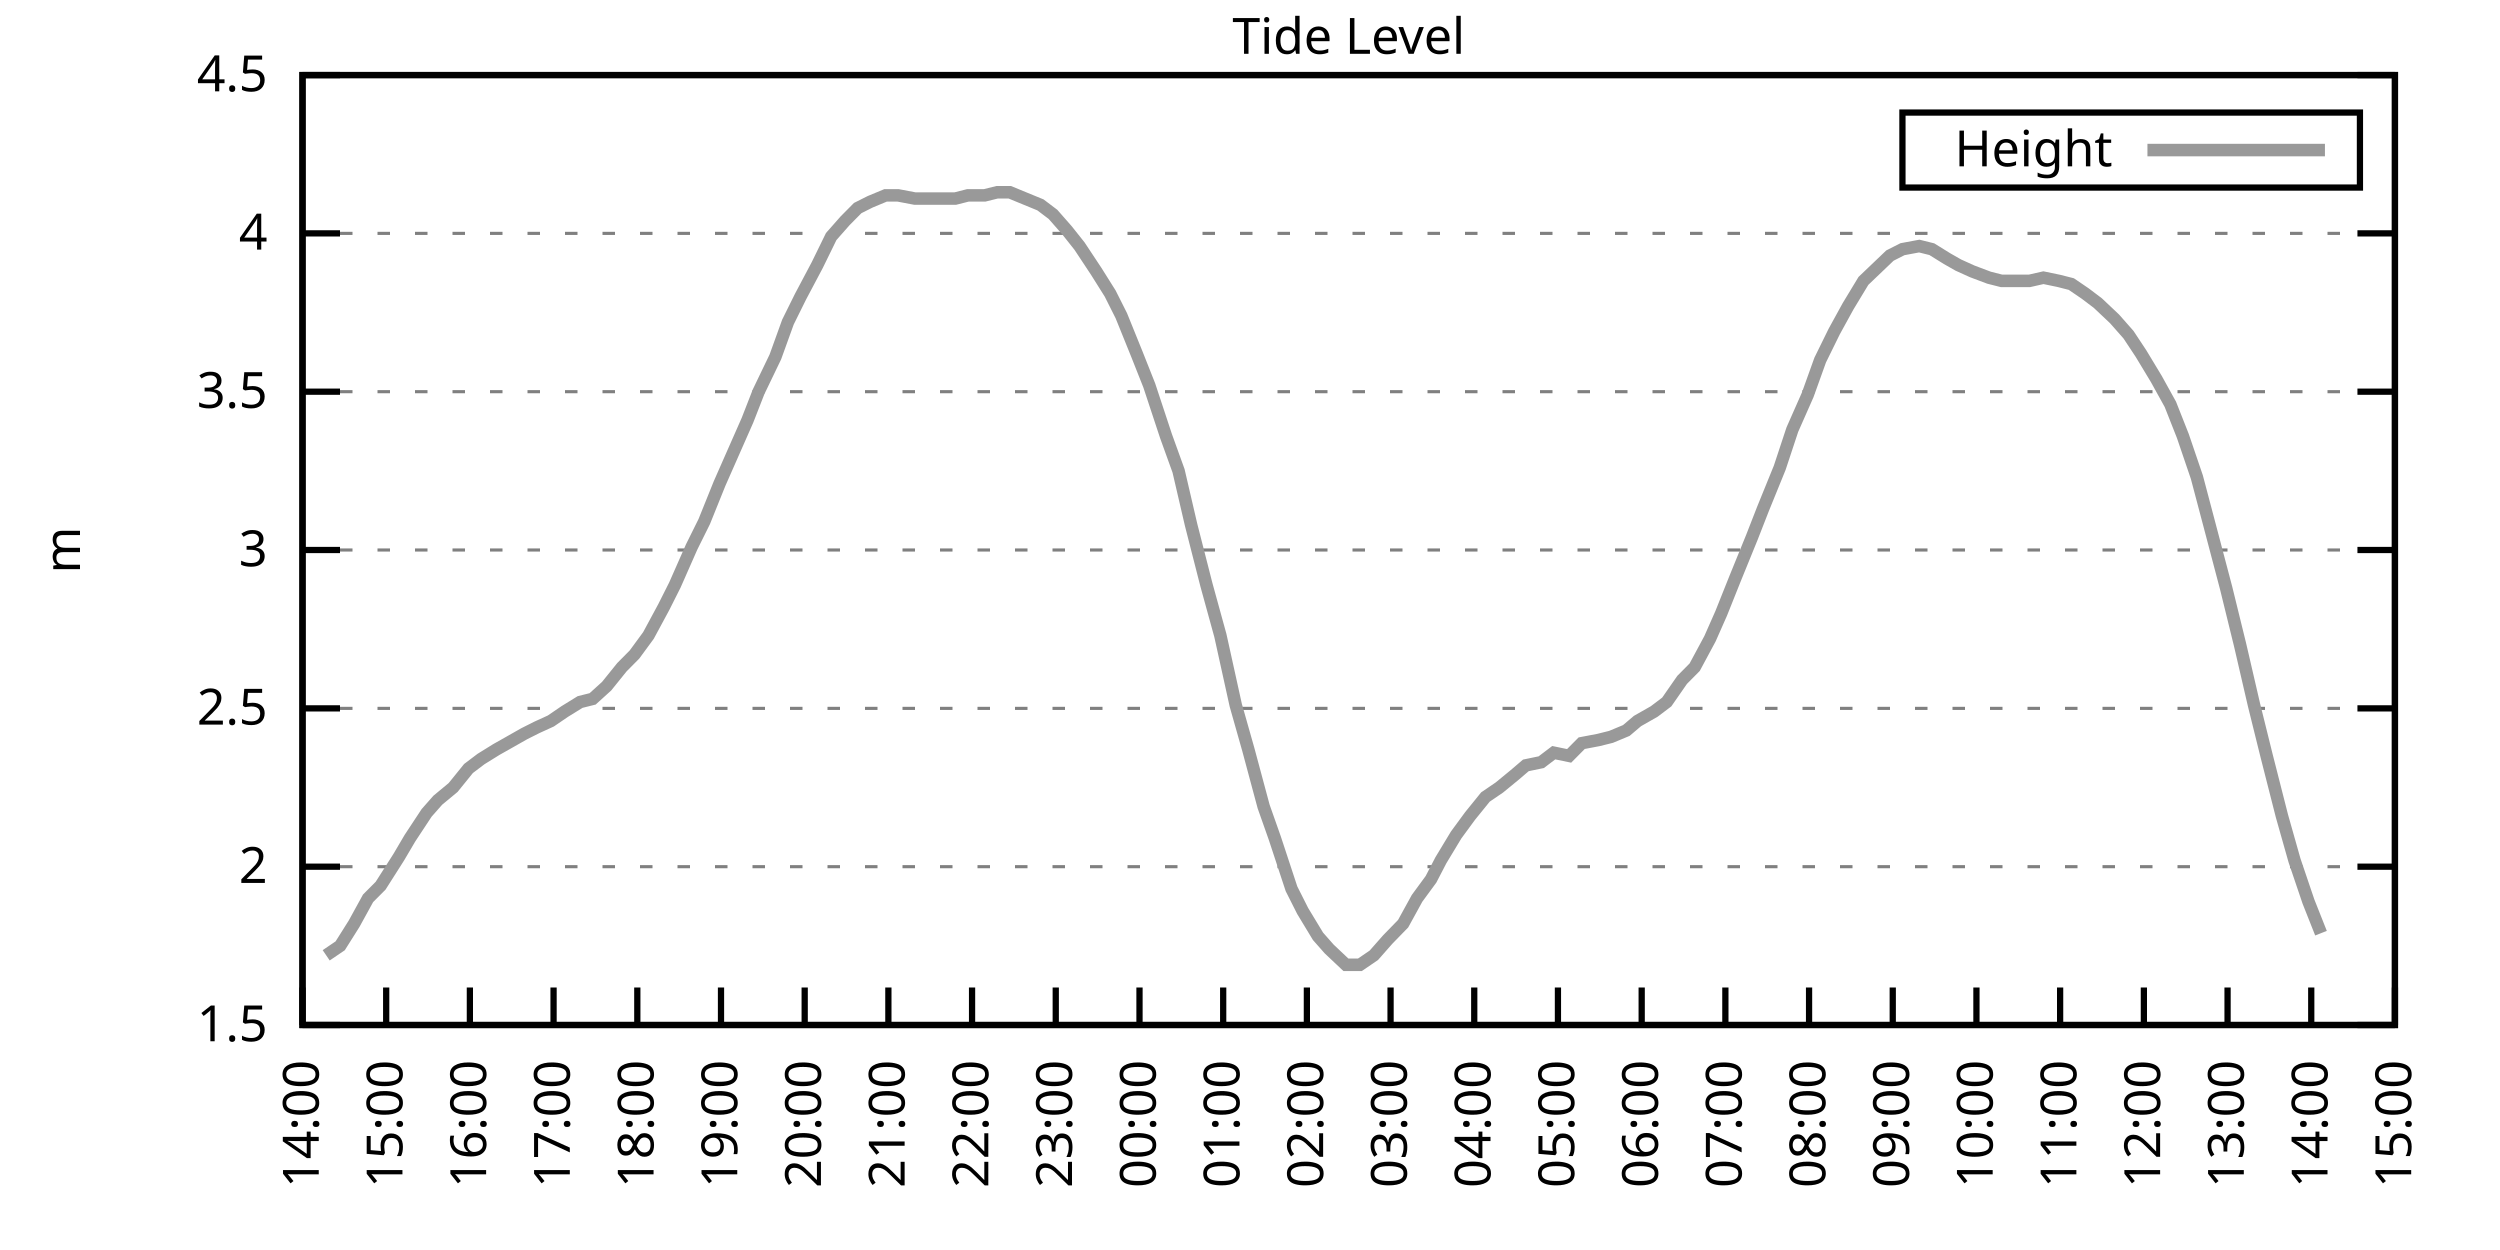
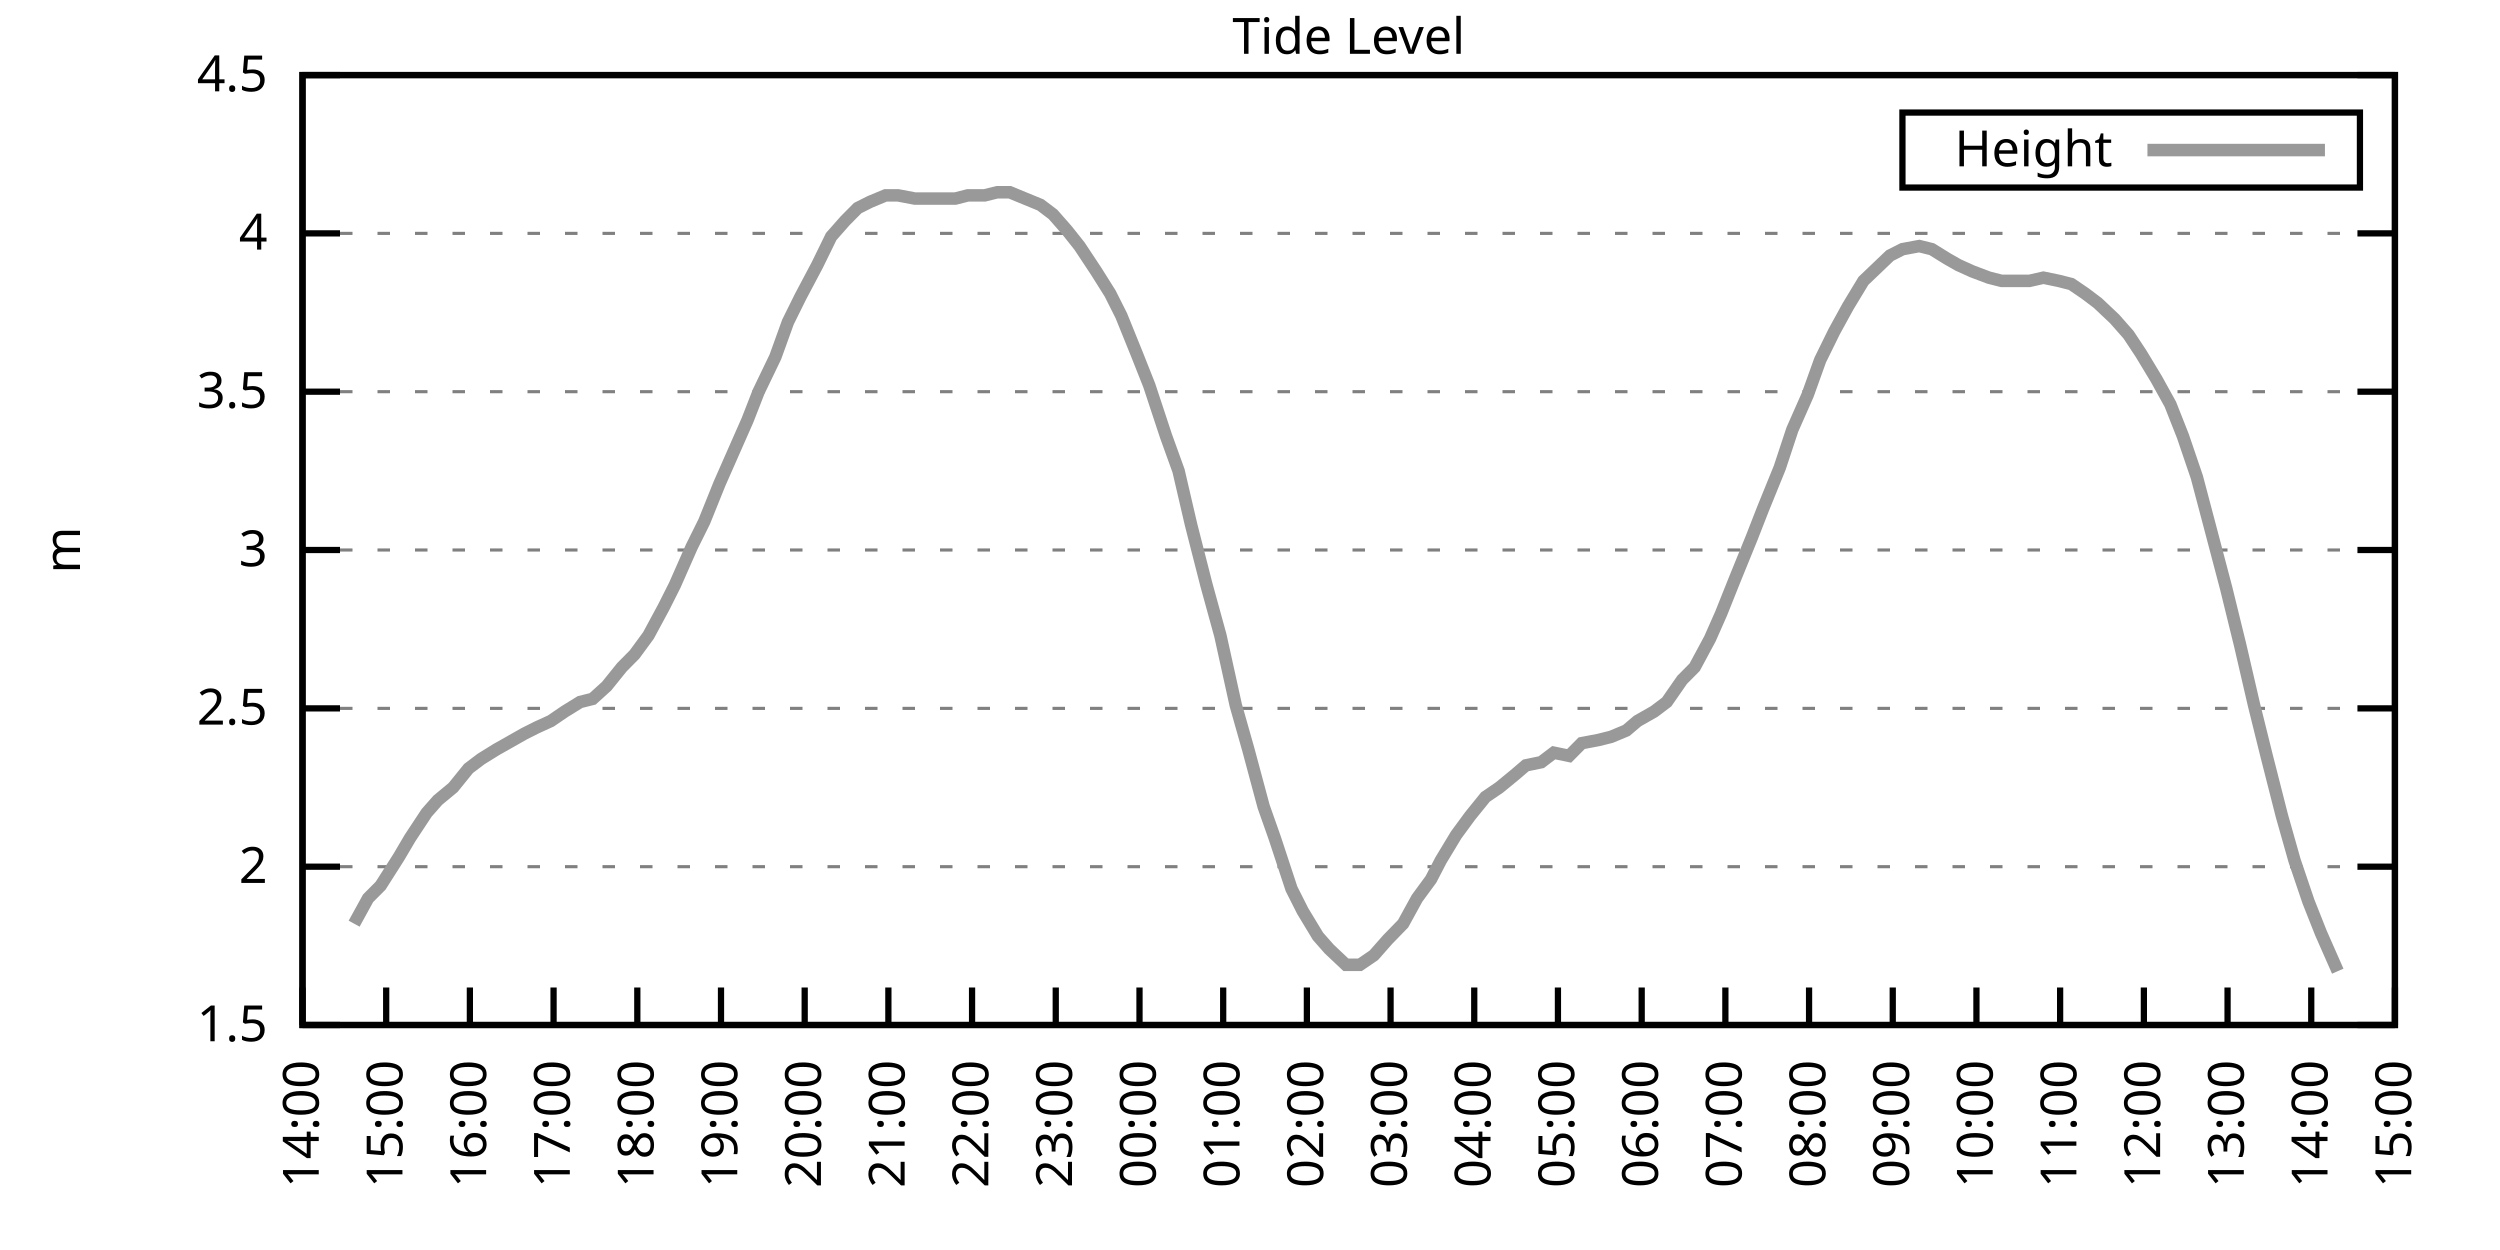
<svg xmlns="http://www.w3.org/2000/svg" xmlns:xlink="http://www.w3.org/1999/xlink" width="400" height="200" viewBox="0 0 400 200">
  <g id="gnuplot_canvas">
    <rect x="0" y="0" width="400" height="200" fill="none" />
    <defs>
      <circle id="gpDot" r="0.5" stroke-width="0.5" stroke="currentColor" />
      <path id="gpPt0" stroke-width="0.333" stroke="currentColor" d="M-1,0 h2 M0,-1 v2" />
      <path id="gpPt1" stroke-width="0.333" stroke="currentColor" d="M-1,-1 L1,1 M1,-1 L-1,1" />
      <path id="gpPt2" stroke-width="0.333" stroke="currentColor" d="M-1,0 L1,0 M0,-1 L0,1 M-1,-1 L1,1 M-1,1 L1,-1" />
      <rect id="gpPt3" stroke-width="0.333" stroke="currentColor" x="-1" y="-1" width="2" height="2" />
      <rect id="gpPt4" stroke-width="0.333" stroke="currentColor" fill="currentColor" x="-1" y="-1" width="2" height="2" />
      <circle id="gpPt5" stroke-width="0.333" stroke="currentColor" cx="0" cy="0" r="1" />
      <use xlink:href="#gpPt5" id="gpPt6" fill="currentColor" stroke="none" />
      <path id="gpPt7" stroke-width="0.333" stroke="currentColor" d="M0,-1.33 L-1.33,0.67 L1.33,0.67 z" />
      <use xlink:href="#gpPt7" id="gpPt8" fill="currentColor" stroke="none" />
      <use xlink:href="#gpPt7" id="gpPt9" stroke="currentColor" transform="rotate(180)" />
      <use xlink:href="#gpPt9" id="gpPt10" fill="currentColor" stroke="none" />
      <use xlink:href="#gpPt3" id="gpPt11" stroke="currentColor" transform="rotate(45)" />
      <use xlink:href="#gpPt11" id="gpPt12" fill="currentColor" stroke="none" />
      <path id="gpPt13" stroke-width="0.333" stroke="currentColor" d="M0,1.330 L1.265,0.411 L0.782,-1.067 L-0.782,-1.076 L-1.265,0.411 z" />
      <use xlink:href="#gpPt13" id="gpPt14" fill="currentColor" stroke="none" />
      <filter id="textbox" filterUnits="objectBoundingBox" x="0" y="0" height="1" width="1">
        <feFlood flood-color="white" flood-opacity="1" result="bgnd" />
        <feComposite in="SourceGraphic" in2="bgnd" operator="atop" />
      </filter>
      <filter id="greybox" filterUnits="objectBoundingBox" x="0" y="0" height="1" width="1">
        <feFlood flood-color="lightgrey" flood-opacity="1" result="grey" />
        <feComposite in="SourceGraphic" in2="grey" operator="atop" />
      </filter>
    </defs>
    <g fill="none" color="white" stroke="currentColor" stroke-width="1.00" stroke-linecap="butt" stroke-linejoin="miter">
</g>
    <g fill="none" color="black" stroke="currentColor" stroke-width="1.00" stroke-linecap="butt" stroke-linejoin="miter">
      <g stroke="none" shape-rendering="crispEdges">
        <polygon fill="rgb(255, 255, 255)" points="48.40,164.00 383.18,164.00 383.18,12.02 48.40,12.02 " />
      </g>
    </g>
    <g fill="none" color="black" stroke="currentColor" stroke-width="1.00" stroke-linecap="butt" stroke-linejoin="miter">
</g>
    <g fill="none" color="black" stroke="black" stroke-width="0.50" stroke-linecap="butt" stroke-linejoin="miter">
</g>
    <g fill="none" color="gray" stroke="currentColor" stroke-width="0.50" stroke-linecap="butt" stroke-linejoin="miter">
      <path stroke="gray" stroke-dasharray="2,4" class="gridline" d="M48.40,164.00 L383.19,164.00  " />
    </g>
    <g fill="none" color="gray" stroke="gray" stroke-width="1.00" stroke-linecap="butt" stroke-linejoin="miter">
</g>
    <g fill="none" color="black" stroke="currentColor" stroke-width="1.00" stroke-linecap="butt" stroke-linejoin="miter">
      <path stroke="black" d="M48.40,164.00 L54.40,164.00 M383.19,164.00 L377.19,164.00  " />
      <g transform="translate(42.80,166.60)" stroke="none" fill="black" font-family="Sans" font-size="8.00" text-anchor="end">
        <text>
          <tspan font-family="Sans"> 1.5</tspan>
        </text>
      </g>
    </g>
    <g fill="none" color="black" stroke="currentColor" stroke-width="1.00" stroke-linecap="butt" stroke-linejoin="miter">
</g>
    <g fill="none" color="black" stroke="black" stroke-width="0.50" stroke-linecap="butt" stroke-linejoin="miter">
</g>
    <g fill="none" color="gray" stroke="currentColor" stroke-width="0.50" stroke-linecap="butt" stroke-linejoin="miter">
      <path stroke="gray" stroke-dasharray="2,4" class="gridline" d="M48.40,138.67 L383.19,138.67  " />
    </g>
    <g fill="none" color="gray" stroke="gray" stroke-width="1.00" stroke-linecap="butt" stroke-linejoin="miter">
</g>
    <g fill="none" color="black" stroke="currentColor" stroke-width="1.00" stroke-linecap="butt" stroke-linejoin="miter">
      <path stroke="black" d="M48.40,138.67 L54.40,138.67 M383.19,138.67 L377.19,138.67  " />
      <g transform="translate(42.80,141.27)" stroke="none" fill="black" font-family="Sans" font-size="8.00" text-anchor="end">
        <text>
          <tspan font-family="Sans"> 2</tspan>
        </text>
      </g>
    </g>
    <g fill="none" color="black" stroke="currentColor" stroke-width="1.00" stroke-linecap="butt" stroke-linejoin="miter">
</g>
    <g fill="none" color="black" stroke="black" stroke-width="0.50" stroke-linecap="butt" stroke-linejoin="miter">
</g>
    <g fill="none" color="gray" stroke="currentColor" stroke-width="0.50" stroke-linecap="butt" stroke-linejoin="miter">
      <path stroke="gray" stroke-dasharray="2,4" class="gridline" d="M48.40,113.34 L383.19,113.34  " />
    </g>
    <g fill="none" color="gray" stroke="gray" stroke-width="1.00" stroke-linecap="butt" stroke-linejoin="miter">
</g>
    <g fill="none" color="black" stroke="currentColor" stroke-width="1.00" stroke-linecap="butt" stroke-linejoin="miter">
      <path stroke="black" d="M48.40,113.34 L54.40,113.34 M383.19,113.34 L377.19,113.34  " />
      <g transform="translate(42.80,115.94)" stroke="none" fill="black" font-family="Sans" font-size="8.00" text-anchor="end">
        <text>
          <tspan font-family="Sans"> 2.5</tspan>
        </text>
      </g>
    </g>
    <g fill="none" color="black" stroke="currentColor" stroke-width="1.00" stroke-linecap="butt" stroke-linejoin="miter">
</g>
    <g fill="none" color="black" stroke="black" stroke-width="0.50" stroke-linecap="butt" stroke-linejoin="miter">
</g>
    <g fill="none" color="gray" stroke="currentColor" stroke-width="0.50" stroke-linecap="butt" stroke-linejoin="miter">
      <path stroke="gray" stroke-dasharray="2,4" class="gridline" d="M48.40,88.00 L383.19,88.00  " />
    </g>
    <g fill="none" color="gray" stroke="gray" stroke-width="1.00" stroke-linecap="butt" stroke-linejoin="miter">
</g>
    <g fill="none" color="black" stroke="currentColor" stroke-width="1.00" stroke-linecap="butt" stroke-linejoin="miter">
      <path stroke="black" d="M48.40,88.00 L54.40,88.00 M383.19,88.00 L377.19,88.00  " />
      <g transform="translate(42.80,90.60)" stroke="none" fill="black" font-family="Sans" font-size="8.00" text-anchor="end">
        <text>
          <tspan font-family="Sans"> 3</tspan>
        </text>
      </g>
    </g>
    <g fill="none" color="black" stroke="currentColor" stroke-width="1.00" stroke-linecap="butt" stroke-linejoin="miter">
</g>
    <g fill="none" color="black" stroke="black" stroke-width="0.50" stroke-linecap="butt" stroke-linejoin="miter">
</g>
    <g fill="none" color="gray" stroke="currentColor" stroke-width="0.50" stroke-linecap="butt" stroke-linejoin="miter">
      <path stroke="gray" stroke-dasharray="2,4" class="gridline" d="M48.40,62.67 L383.19,62.67  " />
    </g>
    <g fill="none" color="gray" stroke="gray" stroke-width="1.00" stroke-linecap="butt" stroke-linejoin="miter">
</g>
    <g fill="none" color="black" stroke="currentColor" stroke-width="1.00" stroke-linecap="butt" stroke-linejoin="miter">
      <path stroke="black" d="M48.40,62.67 L54.40,62.67 M383.19,62.67 L377.19,62.67  " />
      <g transform="translate(42.80,65.27)" stroke="none" fill="black" font-family="Sans" font-size="8.00" text-anchor="end">
        <text>
          <tspan font-family="Sans"> 3.5</tspan>
        </text>
      </g>
    </g>
    <g fill="none" color="black" stroke="currentColor" stroke-width="1.00" stroke-linecap="butt" stroke-linejoin="miter">
</g>
    <g fill="none" color="black" stroke="black" stroke-width="0.50" stroke-linecap="butt" stroke-linejoin="miter">
</g>
    <g fill="none" color="gray" stroke="currentColor" stroke-width="0.50" stroke-linecap="butt" stroke-linejoin="miter">
      <path stroke="gray" stroke-dasharray="2,4" class="gridline" d="M48.40,37.34 L383.19,37.34  " />
    </g>
    <g fill="none" color="gray" stroke="gray" stroke-width="1.00" stroke-linecap="butt" stroke-linejoin="miter">
</g>
    <g fill="none" color="black" stroke="currentColor" stroke-width="1.00" stroke-linecap="butt" stroke-linejoin="miter">
      <path stroke="black" d="M48.40,37.34 L54.40,37.34 M383.19,37.34 L377.19,37.34  " />
      <g transform="translate(42.80,39.94)" stroke="none" fill="black" font-family="Sans" font-size="8.00" text-anchor="end">
        <text>
          <tspan font-family="Sans"> 4</tspan>
        </text>
      </g>
    </g>
    <g fill="none" color="black" stroke="currentColor" stroke-width="1.00" stroke-linecap="butt" stroke-linejoin="miter">
</g>
    <g fill="none" color="black" stroke="black" stroke-width="0.50" stroke-linecap="butt" stroke-linejoin="miter">
</g>
    <g fill="none" color="gray" stroke="currentColor" stroke-width="0.50" stroke-linecap="butt" stroke-linejoin="miter">
      <path stroke="gray" stroke-dasharray="2,4" class="gridline" d="M48.40,12.01 L383.19,12.01  " />
    </g>
    <g fill="none" color="gray" stroke="gray" stroke-width="1.00" stroke-linecap="butt" stroke-linejoin="miter">
</g>
    <g fill="none" color="black" stroke="currentColor" stroke-width="1.00" stroke-linecap="butt" stroke-linejoin="miter">
      <path stroke="black" d="M48.40,12.01 L54.40,12.01 M383.19,12.01 L377.19,12.01  " />
      <g transform="translate(42.80,14.61)" stroke="none" fill="black" font-family="Sans" font-size="8.00" text-anchor="end">
        <text>
          <tspan font-family="Sans"> 4.5</tspan>
        </text>
      </g>
    </g>
    <g fill="none" color="black" stroke="currentColor" stroke-width="1.00" stroke-linecap="butt" stroke-linejoin="miter">
      <path stroke="black" d="M48.40,164.00 L48.40,158.00  " />
      <g transform="translate(51.00,169.60) rotate(270.00)" stroke="none" fill="black" font-family="Sans" font-size="8.00" text-anchor="end">
        <text>
          <tspan font-family="Sans">14:00</tspan>
        </text>
      </g>
    </g>
    <g fill="none" color="black" stroke="currentColor" stroke-width="1.00" stroke-linecap="butt" stroke-linejoin="miter">
      <path stroke="black" d="M61.79,164.00 L61.79,158.00  " />
      <g transform="translate(64.39,169.60) rotate(270.00)" stroke="none" fill="black" font-family="Sans" font-size="8.00" text-anchor="end">
        <text>
          <tspan font-family="Sans">15:00</tspan>
        </text>
      </g>
    </g>
    <g fill="none" color="black" stroke="currentColor" stroke-width="1.00" stroke-linecap="butt" stroke-linejoin="miter">
      <path stroke="black" d="M75.18,164.00 L75.18,158.00  " />
      <g transform="translate(77.78,169.60) rotate(270.00)" stroke="none" fill="black" font-family="Sans" font-size="8.00" text-anchor="end">
        <text>
          <tspan font-family="Sans">16:00</tspan>
        </text>
      </g>
    </g>
    <g fill="none" color="black" stroke="currentColor" stroke-width="1.00" stroke-linecap="butt" stroke-linejoin="miter">
      <path stroke="black" d="M88.57,164.00 L88.57,158.00  " />
      <g transform="translate(91.17,169.60) rotate(270.00)" stroke="none" fill="black" font-family="Sans" font-size="8.00" text-anchor="end">
        <text>
          <tspan font-family="Sans">17:00</tspan>
        </text>
      </g>
    </g>
    <g fill="none" color="black" stroke="currentColor" stroke-width="1.00" stroke-linecap="butt" stroke-linejoin="miter">
      <path stroke="black" d="M101.97,164.00 L101.97,158.00  " />
      <g transform="translate(104.57,169.60) rotate(270.00)" stroke="none" fill="black" font-family="Sans" font-size="8.00" text-anchor="end">
        <text>
          <tspan font-family="Sans">18:00</tspan>
        </text>
      </g>
    </g>
    <g fill="none" color="black" stroke="currentColor" stroke-width="1.00" stroke-linecap="butt" stroke-linejoin="miter">
      <path stroke="black" d="M115.36,164.00 L115.36,158.00  " />
      <g transform="translate(117.96,169.60) rotate(270.00)" stroke="none" fill="black" font-family="Sans" font-size="8.00" text-anchor="end">
        <text>
          <tspan font-family="Sans">19:00</tspan>
        </text>
      </g>
    </g>
    <g fill="none" color="black" stroke="currentColor" stroke-width="1.00" stroke-linecap="butt" stroke-linejoin="miter">
      <path stroke="black" d="M128.75,164.00 L128.75,158.00  " />
      <g transform="translate(131.35,169.60) rotate(270.00)" stroke="none" fill="black" font-family="Sans" font-size="8.00" text-anchor="end">
        <text>
          <tspan font-family="Sans">20:00</tspan>
        </text>
      </g>
    </g>
    <g fill="none" color="black" stroke="currentColor" stroke-width="1.00" stroke-linecap="butt" stroke-linejoin="miter">
      <path stroke="black" d="M142.14,164.00 L142.14,158.00  " />
      <g transform="translate(144.74,169.60) rotate(270.00)" stroke="none" fill="black" font-family="Sans" font-size="8.00" text-anchor="end">
        <text>
          <tspan font-family="Sans">21:00</tspan>
        </text>
      </g>
    </g>
    <g fill="none" color="black" stroke="currentColor" stroke-width="1.00" stroke-linecap="butt" stroke-linejoin="miter">
      <path stroke="black" d="M155.53,164.00 L155.53,158.00  " />
      <g transform="translate(158.13,169.60) rotate(270.00)" stroke="none" fill="black" font-family="Sans" font-size="8.00" text-anchor="end">
        <text>
          <tspan font-family="Sans">22:00</tspan>
        </text>
      </g>
    </g>
    <g fill="none" color="black" stroke="currentColor" stroke-width="1.00" stroke-linecap="butt" stroke-linejoin="miter">
      <path stroke="black" d="M168.92,164.00 L168.92,158.00  " />
      <g transform="translate(171.52,169.60) rotate(270.00)" stroke="none" fill="black" font-family="Sans" font-size="8.00" text-anchor="end">
        <text>
          <tspan font-family="Sans">23:00</tspan>
        </text>
      </g>
    </g>
    <g fill="none" color="black" stroke="currentColor" stroke-width="1.00" stroke-linecap="butt" stroke-linejoin="miter">
      <path stroke="black" d="M182.32,164.00 L182.32,158.00  " />
      <g transform="translate(184.92,169.60) rotate(270.00)" stroke="none" fill="black" font-family="Sans" font-size="8.00" text-anchor="end">
        <text>
          <tspan font-family="Sans">00:00</tspan>
        </text>
      </g>
    </g>
    <g fill="none" color="black" stroke="currentColor" stroke-width="1.00" stroke-linecap="butt" stroke-linejoin="miter">
      <path stroke="black" d="M195.71,164.00 L195.71,158.00  " />
      <g transform="translate(198.31,169.60) rotate(270.00)" stroke="none" fill="black" font-family="Sans" font-size="8.00" text-anchor="end">
        <text>
          <tspan font-family="Sans">01:00</tspan>
        </text>
      </g>
    </g>
    <g fill="none" color="black" stroke="currentColor" stroke-width="1.00" stroke-linecap="butt" stroke-linejoin="miter">
      <path stroke="black" d="M209.10,164.00 L209.10,158.00  " />
      <g transform="translate(211.70,169.60) rotate(270.00)" stroke="none" fill="black" font-family="Sans" font-size="8.00" text-anchor="end">
        <text>
          <tspan font-family="Sans">02:00</tspan>
        </text>
      </g>
    </g>
    <g fill="none" color="black" stroke="currentColor" stroke-width="1.00" stroke-linecap="butt" stroke-linejoin="miter">
      <path stroke="black" d="M222.49,164.00 L222.49,158.00  " />
      <g transform="translate(225.09,169.60) rotate(270.00)" stroke="none" fill="black" font-family="Sans" font-size="8.00" text-anchor="end">
        <text>
          <tspan font-family="Sans">03:00</tspan>
        </text>
      </g>
    </g>
    <g fill="none" color="black" stroke="currentColor" stroke-width="1.00" stroke-linecap="butt" stroke-linejoin="miter">
      <path stroke="black" d="M235.88,164.00 L235.88,158.00  " />
      <g transform="translate(238.48,169.60) rotate(270.00)" stroke="none" fill="black" font-family="Sans" font-size="8.00" text-anchor="end">
        <text>
          <tspan font-family="Sans">04:00</tspan>
        </text>
      </g>
    </g>
    <g fill="none" color="black" stroke="currentColor" stroke-width="1.00" stroke-linecap="butt" stroke-linejoin="miter">
      <path stroke="black" d="M249.27,164.00 L249.27,158.00  " />
      <g transform="translate(251.87,169.60) rotate(270.00)" stroke="none" fill="black" font-family="Sans" font-size="8.00" text-anchor="end">
        <text>
          <tspan font-family="Sans">05:00</tspan>
        </text>
      </g>
    </g>
    <g fill="none" color="black" stroke="currentColor" stroke-width="1.00" stroke-linecap="butt" stroke-linejoin="miter">
      <path stroke="black" d="M262.67,164.00 L262.67,158.00  " />
      <g transform="translate(265.27,169.60) rotate(270.00)" stroke="none" fill="black" font-family="Sans" font-size="8.00" text-anchor="end">
        <text>
          <tspan font-family="Sans">06:00</tspan>
        </text>
      </g>
    </g>
    <g fill="none" color="black" stroke="currentColor" stroke-width="1.00" stroke-linecap="butt" stroke-linejoin="miter">
      <path stroke="black" d="M276.06,164.00 L276.06,158.00  " />
      <g transform="translate(278.66,169.60) rotate(270.00)" stroke="none" fill="black" font-family="Sans" font-size="8.00" text-anchor="end">
        <text>
          <tspan font-family="Sans">07:00</tspan>
        </text>
      </g>
    </g>
    <g fill="none" color="black" stroke="currentColor" stroke-width="1.00" stroke-linecap="butt" stroke-linejoin="miter">
      <path stroke="black" d="M289.45,164.00 L289.45,158.00  " />
      <g transform="translate(292.05,169.60) rotate(270.00)" stroke="none" fill="black" font-family="Sans" font-size="8.00" text-anchor="end">
        <text>
          <tspan font-family="Sans">08:00</tspan>
        </text>
      </g>
    </g>
    <g fill="none" color="black" stroke="currentColor" stroke-width="1.00" stroke-linecap="butt" stroke-linejoin="miter">
      <path stroke="black" d="M302.84,164.00 L302.84,158.00  " />
      <g transform="translate(305.44,169.60) rotate(270.00)" stroke="none" fill="black" font-family="Sans" font-size="8.00" text-anchor="end">
        <text>
          <tspan font-family="Sans">09:00</tspan>
        </text>
      </g>
    </g>
    <g fill="none" color="black" stroke="currentColor" stroke-width="1.00" stroke-linecap="butt" stroke-linejoin="miter">
      <path stroke="black" d="M316.23,164.00 L316.23,158.00  " />
      <g transform="translate(318.83,169.60) rotate(270.00)" stroke="none" fill="black" font-family="Sans" font-size="8.00" text-anchor="end">
        <text>
          <tspan font-family="Sans">10:00</tspan>
        </text>
      </g>
    </g>
    <g fill="none" color="black" stroke="currentColor" stroke-width="1.00" stroke-linecap="butt" stroke-linejoin="miter">
      <path stroke="black" d="M329.62,164.00 L329.62,158.00  " />
      <g transform="translate(332.22,169.60) rotate(270.00)" stroke="none" fill="black" font-family="Sans" font-size="8.00" text-anchor="end">
        <text>
          <tspan font-family="Sans">11:00</tspan>
        </text>
      </g>
    </g>
    <g fill="none" color="black" stroke="currentColor" stroke-width="1.00" stroke-linecap="butt" stroke-linejoin="miter">
      <path stroke="black" d="M343.02,164.00 L343.02,158.00  " />
      <g transform="translate(345.62,169.60) rotate(270.00)" stroke="none" fill="black" font-family="Sans" font-size="8.00" text-anchor="end">
        <text>
          <tspan font-family="Sans">12:00</tspan>
        </text>
      </g>
    </g>
    <g fill="none" color="black" stroke="currentColor" stroke-width="1.00" stroke-linecap="butt" stroke-linejoin="miter">
      <path stroke="black" d="M356.41,164.00 L356.41,158.00  " />
      <g transform="translate(359.01,169.60) rotate(270.00)" stroke="none" fill="black" font-family="Sans" font-size="8.00" text-anchor="end">
        <text>
          <tspan font-family="Sans">13:00</tspan>
        </text>
      </g>
    </g>
    <g fill="none" color="black" stroke="currentColor" stroke-width="1.00" stroke-linecap="butt" stroke-linejoin="miter">
      <path stroke="black" d="M369.80,164.00 L369.80,158.00  " />
      <g transform="translate(372.40,169.60) rotate(270.00)" stroke="none" fill="black" font-family="Sans" font-size="8.00" text-anchor="end">
        <text>
          <tspan font-family="Sans">14:00</tspan>
        </text>
      </g>
    </g>
    <g fill="none" color="black" stroke="currentColor" stroke-width="1.00" stroke-linecap="butt" stroke-linejoin="miter">
      <path stroke="black" d="M383.19,164.00 L383.19,158.00  " />
      <g transform="translate(385.79,169.60) rotate(270.00)" stroke="none" fill="black" font-family="Sans" font-size="8.00" text-anchor="end">
        <text>
          <tspan font-family="Sans">15:00</tspan>
        </text>
      </g>
    </g>
    <g fill="none" color="black" stroke="currentColor" stroke-width="1.00" stroke-linecap="butt" stroke-linejoin="miter">
</g>
    <g fill="none" color="black" stroke="currentColor" stroke-width="1.00" stroke-linecap="butt" stroke-linejoin="miter">
      <path stroke="black" d="M48.40,12.01 L48.40,164.00 L383.19,164.00 L383.19,12.01 L48.40,12.01 Z  " />
    </g>
    <g fill="none" color="black" stroke="currentColor" stroke-width="1.00" stroke-linecap="butt" stroke-linejoin="miter">
</g>
    <g fill="none" color="black" stroke="currentColor" stroke-width="1.00" stroke-linecap="butt" stroke-linejoin="miter">
      <path stroke="black" d="M304.39,30.01 L304.39,18.01 L377.59,18.01 L377.59,30.01 L304.39,30.01 Z  " />
    </g>
    <g id="Tide_level_plot_1">
      <g fill="none" color="white" stroke="black" stroke-width="2.00" stroke-linecap="butt" stroke-linejoin="miter">
</g>
      <g fill="none" color="black" stroke="currentColor" stroke-width="2.00" stroke-linecap="butt" stroke-linejoin="miter">
        <g transform="translate(337.99,26.61)" stroke="none" fill="black" font-family="Sans" font-size="8.00" text-anchor="end">
          <text>
            <tspan font-family="Sans">Height</tspan>
          </text>
        </g>
      </g>
      <g fill="none" color="black" stroke="currentColor" stroke-width="2.00" stroke-linecap="butt" stroke-linejoin="miter">
-         <path stroke="rgb(153, 153, 153)" d="M343.59,24.01 L371.99,24.01 M52.19,152.85 L54.43,151.33 L56.66,147.79 L58.89,143.73 L60.90,141.71 L63.80,137.15   L65.59,134.11 L68.26,130.06 L70.05,128.03 L72.50,126.00 L74.96,122.96 L76.97,121.44 L79.42,119.92 L81.21,118.91   L83.89,117.39 L85.90,116.38 L88.13,115.36 L90.36,113.84 L92.82,112.32 L94.82,111.82 L97.06,109.79 L99.51,106.75   L101.52,104.72 L103.75,101.68 L106.21,97.12 L107.99,93.58 L110.67,87.50 L112.68,83.45 L115.13,77.37 L116.92,73.31   L119.60,67.23 L121.38,62.67 L124.06,57.10 L126.07,51.53 L128.08,47.47 L130.76,42.41 L132.99,37.85 L135.22,35.32   L137.23,33.29 L139.24,32.28 L141.69,31.26 L143.70,31.26 L146.38,31.77 L148.61,31.77 L150.85,31.77 L152.85,31.77   L154.86,31.26 L157.54,31.26 L159.55,30.76 L161.56,30.76 L164.01,31.77 L166.47,32.78 L168.48,34.30 L170.71,36.84   L172.72,39.37 L175.40,43.42 L177.63,46.97 L179.41,50.51 L181.87,56.59 L183.88,61.66 L186.56,69.77 L188.57,75.34   L190.57,83.95 L193.03,93.58 L195.26,101.68 L197.72,112.83 L199.73,119.92 L202.18,129.04 L203.97,134.11 L206.64,142.21   L208.43,145.76 L210.88,149.81 L212.67,151.84 L215.35,154.37 L217.58,154.37 L219.81,152.85 L222.04,150.32 L224.50,147.79   L226.73,143.73 L228.96,140.69 L230.53,137.66 L232.98,133.60 L235.21,130.56 L237.67,127.52 L239.90,126.00 L242.36,123.98   L244.14,122.46 L246.60,121.95 L248.60,120.43 L251.06,120.94 L253.07,118.91 L255.75,118.40 L257.76,117.90 L260.21,116.88   L262.00,115.36 L264.67,113.84 L266.68,112.32 L269.14,108.78 L271.15,106.75 L273.60,102.19 L275.39,98.14 L277.62,92.56   L280.30,85.98 L282.08,81.42 L284.76,74.83 L286.77,68.75 L289.23,63.18 L291.23,57.61 L293.47,53.05 L295.70,48.99   L298.15,44.94 L302.39,40.89 L304.40,39.87 L307.08,39.37 L309.09,39.87 L311.54,41.39 L313.33,42.41 L315.56,43.42   L318.24,44.43 L320.25,44.94 L322.26,44.94 L324.71,44.94 L326.95,44.43 L329.40,44.94 L331.41,45.45 L333.64,46.97   L335.65,48.49 L338.33,51.02 L340.56,53.55 L342.57,56.59 L345.02,60.65 L347.26,64.70 L349.26,69.77 L351.50,76.35   L353.51,83.95 L356.18,94.08 L358.42,103.20 L360.65,112.83 L362.66,120.94 L365.11,130.56 L367.12,137.66 L369.35,144.24   L371.36,149.31  " />
+         <path stroke="rgb(153, 153, 153)" d="M343.59,24.01 L371.99,24.01 M56.66,147.79 L58.89,143.73 L60.90,141.71 L63.80,137.15 L65.59,134.11 L68.26,130.06   L70.05,128.03 L72.50,126.00 L74.96,122.96 L76.97,121.44 L79.42,119.92 L81.21,118.91 L83.89,117.39 L85.90,116.38   L88.13,115.36 L90.36,113.84 L92.82,112.32 L94.82,111.82 L97.06,109.79 L99.51,106.75 L101.52,104.72 L103.75,101.68   L106.21,97.12 L107.99,93.58 L110.67,87.50 L112.68,83.45 L115.13,77.37 L116.92,73.31 L119.60,67.23 L121.38,62.67   L124.06,57.10 L126.07,51.53 L128.08,47.47 L130.76,42.41 L132.99,37.85 L135.22,35.32 L137.23,33.29 L139.24,32.28   L141.69,31.26 L143.70,31.26 L146.38,31.77 L148.61,31.77 L150.85,31.77 L152.85,31.77 L154.86,31.26 L157.54,31.26   L159.55,30.76 L161.56,30.76 L164.01,31.77 L166.47,32.78 L168.48,34.30 L170.71,36.84 L172.72,39.37 L175.40,43.42   L177.63,46.97 L179.41,50.51 L181.87,56.59 L183.88,61.66 L186.56,69.77 L188.57,75.34 L190.57,83.95 L193.03,93.58   L195.26,101.68 L197.72,112.83 L199.73,119.92 L202.18,129.04 L203.97,134.11 L206.64,142.21 L208.43,145.76 L210.88,149.81   L212.67,151.84 L215.35,154.37 L217.58,154.37 L219.81,152.85 L222.04,150.32 L224.50,147.79 L226.73,143.73 L228.96,140.69   L230.53,137.66 L232.98,133.60 L235.21,130.56 L237.67,127.52 L239.90,126.00 L242.36,123.98 L244.14,122.46 L246.60,121.95   L248.60,120.43 L251.06,120.94 L253.07,118.91 L255.75,118.40 L257.76,117.90 L260.21,116.88 L262.00,115.36 L264.67,113.84   L266.68,112.32 L269.14,108.78 L271.15,106.75 L273.60,102.19 L275.39,98.14 L277.62,92.56 L280.30,85.98 L282.08,81.42   L284.76,74.83 L286.77,68.75 L289.23,63.18 L291.23,57.61 L293.47,53.05 L295.70,48.99 L298.15,44.94 L302.39,40.89   L304.40,39.87 L307.08,39.37 L309.09,39.87 L311.54,41.39 L313.33,42.41 L315.56,43.42 L318.24,44.43 L320.25,44.94   L322.26,44.94 L324.71,44.94 L326.95,44.43 L329.40,44.94 L331.41,45.45 L333.64,46.97 L335.65,48.49 L338.33,51.02   L340.56,53.55 L342.57,56.59 L345.02,60.65 L347.26,64.70 L349.26,69.77 L351.50,76.35 L353.51,83.95 L356.18,94.08   L358.42,103.20 L360.65,112.83 L362.66,120.94 L365.11,130.56 L367.12,137.66 L369.35,144.24 L371.36,149.31 L374.04,155.39    " />
      </g>
    </g>
    <g fill="none" color="black" stroke="currentColor" stroke-width="2.00" stroke-linecap="butt" stroke-linejoin="miter">
</g>
    <g fill="none" color="black" stroke="black" stroke-width="1.00" stroke-linecap="butt" stroke-linejoin="miter">
</g>
    <g fill="none" color="black" stroke="currentColor" stroke-width="1.00" stroke-linecap="butt" stroke-linejoin="miter">
      <path stroke="black" d="M48.40,12.01 L48.40,164.00 L383.19,164.00 L383.19,12.01 L48.40,12.01 Z  " />
      <g transform="translate(12.80,88.01) rotate(270.00)" stroke="none" fill="black" font-family="Sans" font-size="8.00" text-anchor="middle">
        <text>
          <tspan font-family="Sans">m</tspan>
        </text>
      </g>
    </g>
    <g fill="none" color="black" stroke="currentColor" stroke-width="1.00" stroke-linecap="butt" stroke-linejoin="miter">
</g>
    <g fill="none" color="black" stroke="currentColor" stroke-width="1.00" stroke-linecap="butt" stroke-linejoin="miter">
      <g transform="translate(215.79,8.61)" stroke="none" fill="black" font-family="Sans" font-size="8.00" text-anchor="middle">
        <text>
          <tspan font-family="Sans">Tide Level</tspan>
        </text>
      </g>
    </g>
    <g fill="none" color="black" stroke="currentColor" stroke-width="1.00" stroke-linecap="butt" stroke-linejoin="miter">
</g>
  </g>
</svg>
